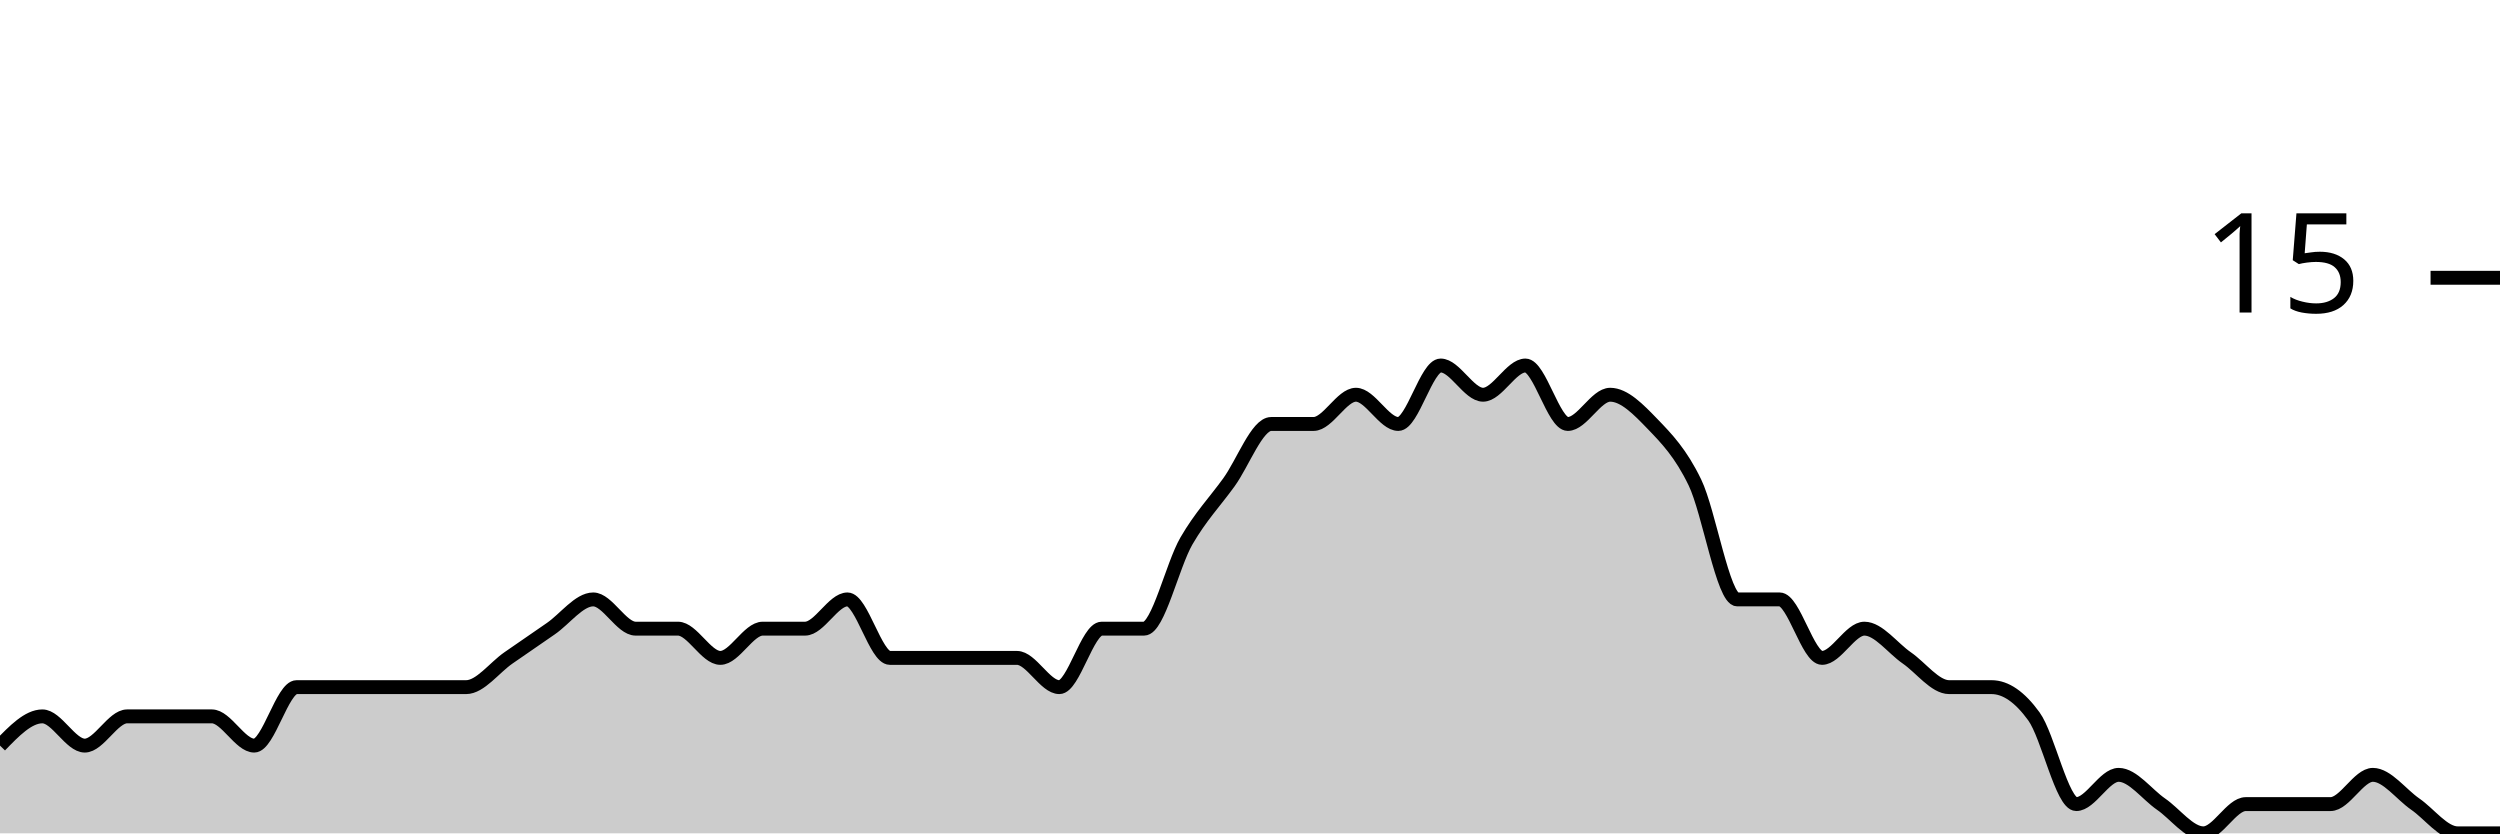
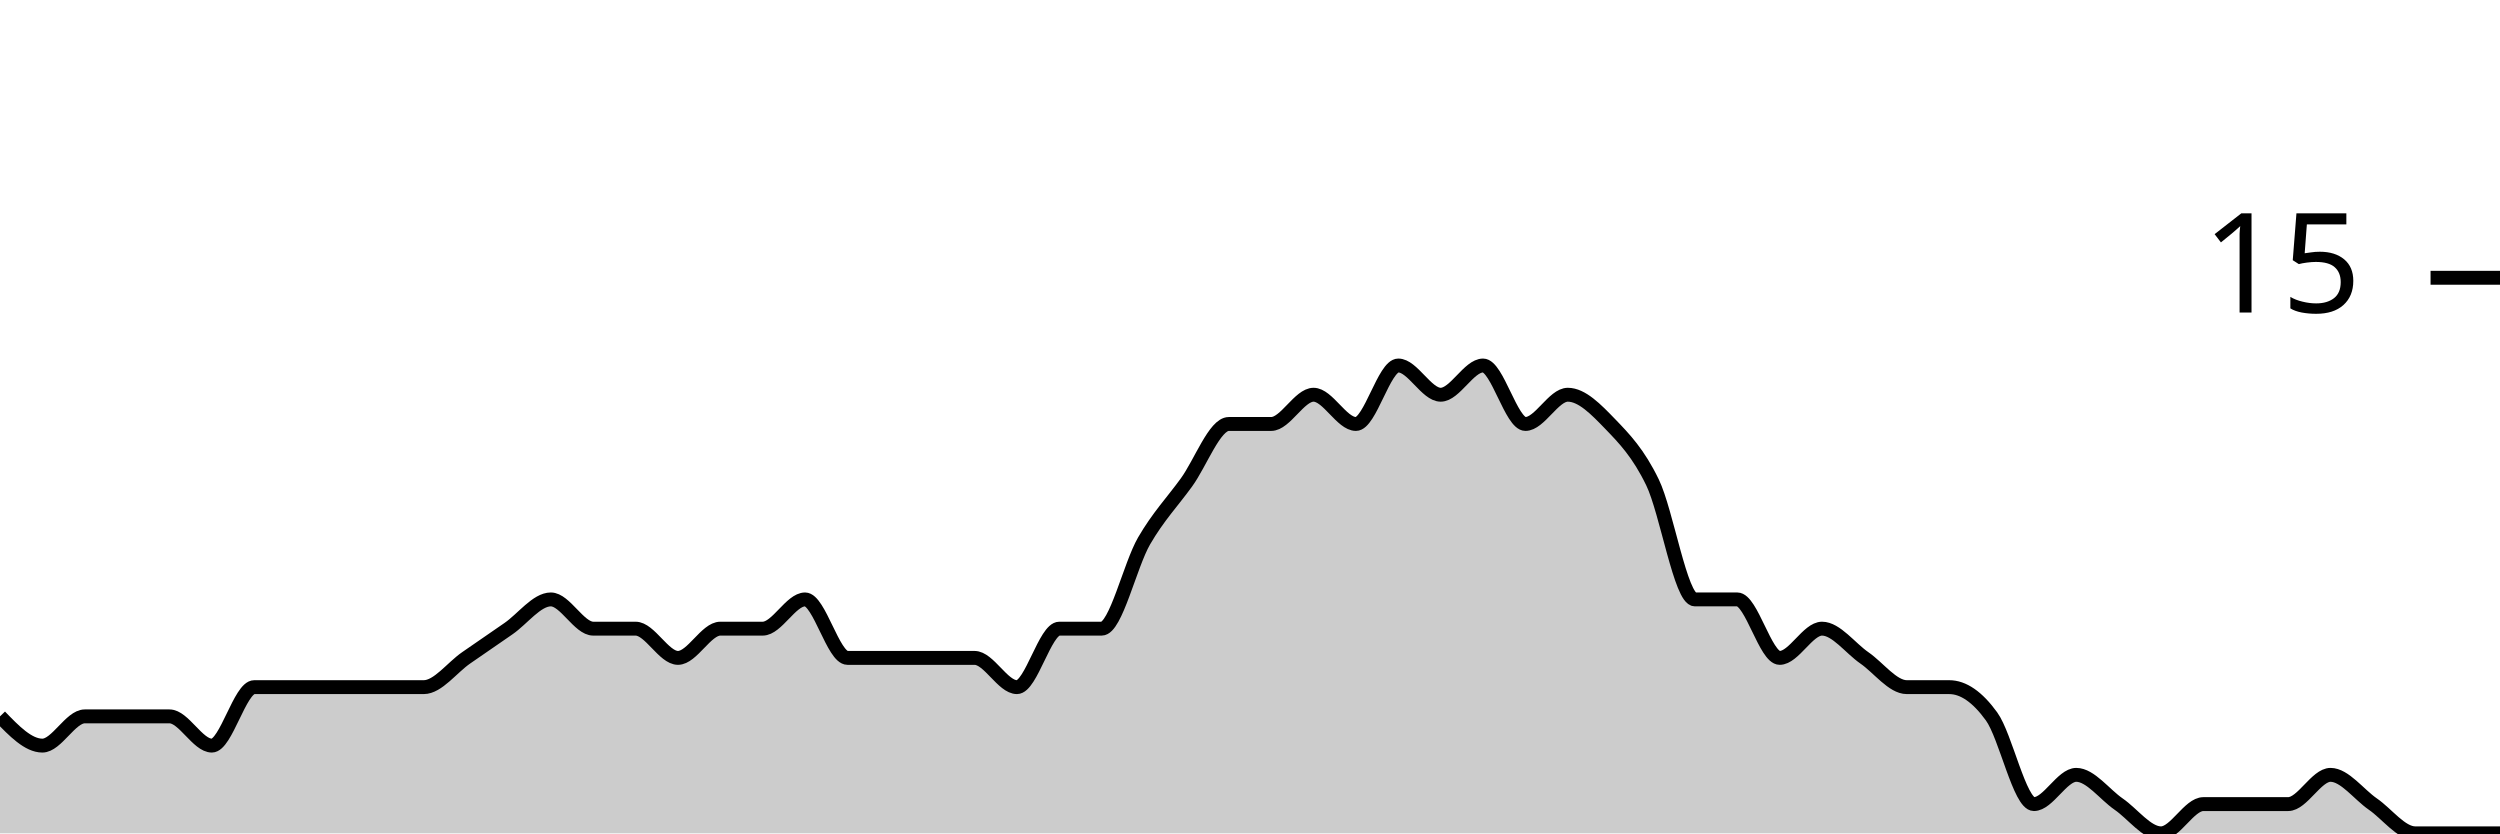
<svg xmlns="http://www.w3.org/2000/svg" viewBox="0 0 180 60">
  <g transform="translate(0,20)">
-     <path class="area" fill="rgba(0, 0, 0, 0.2)" d="M0,33.684C1.017,32.632,2.034,31.579,3.051,31.579C4.068,31.579,5.085,33.684,6.102,33.684C7.119,33.684,8.136,31.579,9.153,31.579C10.169,31.579,11.186,31.579,12.203,31.579C13.22,31.579,14.237,31.579,15.254,31.579C16.271,31.579,17.288,33.684,18.305,33.684C19.322,33.684,20.339,29.474,21.356,29.474C22.373,29.474,23.39,29.474,24.407,29.474C25.424,29.474,26.441,29.474,27.458,29.474C28.475,29.474,29.492,29.474,30.508,29.474C31.525,29.474,32.542,29.474,33.559,29.474C34.576,29.474,35.593,28.07,36.61,27.368C37.627,26.667,38.644,25.965,39.661,25.263C40.678,24.561,41.695,23.158,42.712,23.158C43.729,23.158,44.746,25.263,45.763,25.263C46.78,25.263,47.797,25.263,48.814,25.263C49.831,25.263,50.847,27.368,51.864,27.368C52.881,27.368,53.898,25.263,54.915,25.263C55.932,25.263,56.949,25.263,57.966,25.263C58.983,25.263,60,23.158,61.017,23.158C62.034,23.158,63.051,27.368,64.068,27.368C65.085,27.368,66.102,27.368,67.119,27.368C68.136,27.368,69.153,27.368,70.169,27.368C71.186,27.368,72.203,27.368,73.22,27.368C74.237,27.368,75.254,29.474,76.271,29.474C77.288,29.474,78.305,25.263,79.322,25.263C80.339,25.263,81.356,25.263,82.373,25.263C83.39,25.263,84.407,20.702,85.424,18.947C86.441,17.193,87.458,16.14,88.475,14.737C89.492,13.333,90.508,10.526,91.525,10.526C92.542,10.526,93.559,10.526,94.576,10.526C95.593,10.526,96.61,8.421,97.627,8.421C98.644,8.421,99.661,10.526,100.678,10.526C101.695,10.526,102.712,6.316,103.729,6.316C104.746,6.316,105.763,8.421,106.78,8.421C107.797,8.421,108.814,6.316,109.831,6.316C110.847,6.316,111.864,10.526,112.881,10.526C113.898,10.526,114.915,8.421,115.932,8.421C116.949,8.421,117.966,9.474,118.983,10.526C120,11.579,121.017,12.632,122.034,14.737C123.051,16.842,124.068,23.158,125.085,23.158C126.102,23.158,127.119,23.158,128.136,23.158C129.153,23.158,130.169,27.368,131.186,27.368C132.203,27.368,133.22,25.263,134.237,25.263C135.254,25.263,136.271,26.667,137.288,27.368C138.305,28.07,139.322,29.474,140.339,29.474C141.356,29.474,142.373,29.474,143.39,29.474C144.407,29.474,145.424,30.175,146.441,31.579C147.458,32.982,148.475,37.895,149.492,37.895C150.508,37.895,151.525,35.789,152.542,35.789C153.559,35.789,154.576,37.193,155.593,37.895C156.61,38.596,157.627,40,158.644,40C159.661,40,160.678,37.895,161.695,37.895C162.712,37.895,163.729,37.895,164.746,37.895C165.763,37.895,166.78,37.895,167.797,37.895C168.814,37.895,169.831,35.789,170.847,35.789C171.864,35.789,172.881,37.193,173.898,37.895C174.915,38.596,175.932,40,176.949,40C177.966,40,178.983,40,180,40L180,40C178.983,40,177.966,40,176.949,40C175.932,40,174.915,40,173.898,40C172.881,40,171.864,40,170.847,40C169.831,40,168.814,40,167.797,40C166.78,40,165.763,40,164.746,40C163.729,40,162.712,40,161.695,40C160.678,40,159.661,40,158.644,40C157.627,40,156.61,40,155.593,40C154.576,40,153.559,40,152.542,40C151.525,40,150.508,40,149.492,40C148.475,40,147.458,40,146.441,40C145.424,40,144.407,40,143.39,40C142.373,40,141.356,40,140.339,40C139.322,40,138.305,40,137.288,40C136.271,40,135.254,40,134.237,40C133.22,40,132.203,40,131.186,40C130.169,40,129.153,40,128.136,40C127.119,40,126.102,40,125.085,40C124.068,40,123.051,40,122.034,40C121.017,40,120,40,118.983,40C117.966,40,116.949,40,115.932,40C114.915,40,113.898,40,112.881,40C111.864,40,110.847,40,109.831,40C108.814,40,107.797,40,106.78,40C105.763,40,104.746,40,103.729,40C102.712,40,101.695,40,100.678,40C99.661,40,98.644,40,97.627,40C96.61,40,95.593,40,94.576,40C93.559,40,92.542,40,91.525,40C90.508,40,89.492,40,88.475,40C87.458,40,86.441,40,85.424,40C84.407,40,83.39,40,82.373,40C81.356,40,80.339,40,79.322,40C78.305,40,77.288,40,76.271,40C75.254,40,74.237,40,73.22,40C72.203,40,71.186,40,70.169,40C69.153,40,68.136,40,67.119,40C66.102,40,65.085,40,64.068,40C63.051,40,62.034,40,61.017,40C60,40,58.983,40,57.966,40C56.949,40,55.932,40,54.915,40C53.898,40,52.881,40,51.864,40C50.847,40,49.831,40,48.814,40C47.797,40,46.78,40,45.763,40C44.746,40,43.729,40,42.712,40C41.695,40,40.678,40,39.661,40C38.644,40,37.627,40,36.61,40C35.593,40,34.576,40,33.559,40C32.542,40,31.525,40,30.508,40C29.492,40,28.475,40,27.458,40C26.441,40,25.424,40,24.407,40C23.39,40,22.373,40,21.356,40C20.339,40,19.322,40,18.305,40C17.288,40,16.271,40,15.254,40C14.237,40,13.22,40,12.203,40C11.186,40,10.169,40,9.153,40C8.136,40,7.119,40,6.102,40C5.085,40,4.068,40,3.051,40C2.034,40,1.017,40,0,40Z" />
-     <path class="line" stroke="black" fill="none" d="M0,33.684C1.017,32.632,2.034,31.579,3.051,31.579C4.068,31.579,5.085,33.684,6.102,33.684C7.119,33.684,8.136,31.579,9.153,31.579C10.169,31.579,11.186,31.579,12.203,31.579C13.22,31.579,14.237,31.579,15.254,31.579C16.271,31.579,17.288,33.684,18.305,33.684C19.322,33.684,20.339,29.474,21.356,29.474C22.373,29.474,23.39,29.474,24.407,29.474C25.424,29.474,26.441,29.474,27.458,29.474C28.475,29.474,29.492,29.474,30.508,29.474C31.525,29.474,32.542,29.474,33.559,29.474C34.576,29.474,35.593,28.07,36.61,27.368C37.627,26.667,38.644,25.965,39.661,25.263C40.678,24.561,41.695,23.158,42.712,23.158C43.729,23.158,44.746,25.263,45.763,25.263C46.78,25.263,47.797,25.263,48.814,25.263C49.831,25.263,50.847,27.368,51.864,27.368C52.881,27.368,53.898,25.263,54.915,25.263C55.932,25.263,56.949,25.263,57.966,25.263C58.983,25.263,60,23.158,61.017,23.158C62.034,23.158,63.051,27.368,64.068,27.368C65.085,27.368,66.102,27.368,67.119,27.368C68.136,27.368,69.153,27.368,70.169,27.368C71.186,27.368,72.203,27.368,73.22,27.368C74.237,27.368,75.254,29.474,76.271,29.474C77.288,29.474,78.305,25.263,79.322,25.263C80.339,25.263,81.356,25.263,82.373,25.263C83.39,25.263,84.407,20.702,85.424,18.947C86.441,17.193,87.458,16.14,88.475,14.737C89.492,13.333,90.508,10.526,91.525,10.526C92.542,10.526,93.559,10.526,94.576,10.526C95.593,10.526,96.61,8.421,97.627,8.421C98.644,8.421,99.661,10.526,100.678,10.526C101.695,10.526,102.712,6.316,103.729,6.316C104.746,6.316,105.763,8.421,106.78,8.421C107.797,8.421,108.814,6.316,109.831,6.316C110.847,6.316,111.864,10.526,112.881,10.526C113.898,10.526,114.915,8.421,115.932,8.421C116.949,8.421,117.966,9.474,118.983,10.526C120,11.579,121.017,12.632,122.034,14.737C123.051,16.842,124.068,23.158,125.085,23.158C126.102,23.158,127.119,23.158,128.136,23.158C129.153,23.158,130.169,27.368,131.186,27.368C132.203,27.368,133.22,25.263,134.237,25.263C135.254,25.263,136.271,26.667,137.288,27.368C138.305,28.07,139.322,29.474,140.339,29.474C141.356,29.474,142.373,29.474,143.39,29.474C144.407,29.474,145.424,30.175,146.441,31.579C147.458,32.982,148.475,37.895,149.492,37.895C150.508,37.895,151.525,35.789,152.542,35.789C153.559,35.789,154.576,37.193,155.593,37.895C156.61,38.596,157.627,40,158.644,40C159.661,40,160.678,37.895,161.695,37.895C162.712,37.895,163.729,37.895,164.746,37.895C165.763,37.895,166.78,37.895,167.797,37.895C168.814,37.895,169.831,35.789,170.847,35.789C171.864,35.789,172.881,37.193,173.898,37.895C174.915,38.596,175.932,40,176.949,40C177.966,40,178.983,40,180,40" />
+     <path class="area" fill="rgba(0, 0, 0, 0.2)" d="M0,31.579C1.017,32.632,2.034,33.684,3.051,33.684C4.068,33.684,5.085,31.579,6.102,31.579C7.119,31.579,8.136,31.579,9.153,31.579C10.169,31.579,11.186,31.579,12.203,31.579C13.22,31.579,14.237,33.684,15.254,33.684C16.271,33.684,17.288,29.474,18.305,29.474C19.322,29.474,20.339,29.474,21.356,29.474C22.373,29.474,23.39,29.474,24.407,29.474C25.424,29.474,26.441,29.474,27.458,29.474C28.475,29.474,29.492,29.474,30.508,29.474C31.525,29.474,32.542,28.07,33.559,27.368C34.576,26.667,35.593,25.965,36.61,25.263C37.627,24.561,38.644,23.158,39.661,23.158C40.678,23.158,41.695,25.263,42.712,25.263C43.729,25.263,44.746,25.263,45.763,25.263C46.78,25.263,47.797,27.368,48.814,27.368C49.831,27.368,50.847,25.263,51.864,25.263C52.881,25.263,53.898,25.263,54.915,25.263C55.932,25.263,56.949,23.158,57.966,23.158C58.983,23.158,60,27.368,61.017,27.368C62.034,27.368,63.051,27.368,64.068,27.368C65.085,27.368,66.102,27.368,67.119,27.368C68.136,27.368,69.153,27.368,70.169,27.368C71.186,27.368,72.203,29.474,73.22,29.474C74.237,29.474,75.254,25.263,76.271,25.263C77.288,25.263,78.305,25.263,79.322,25.263C80.339,25.263,81.356,20.702,82.373,18.947C83.39,17.193,84.407,16.14,85.424,14.737C86.441,13.333,87.458,10.526,88.475,10.526C89.492,10.526,90.508,10.526,91.525,10.526C92.542,10.526,93.559,8.421,94.576,8.421C95.593,8.421,96.61,10.526,97.627,10.526C98.644,10.526,99.661,6.316,100.678,6.316C101.695,6.316,102.712,8.421,103.729,8.421C104.746,8.421,105.763,6.316,106.78,6.316C107.797,6.316,108.814,10.526,109.831,10.526C110.847,10.526,111.864,8.421,112.881,8.421C113.898,8.421,114.915,9.474,115.932,10.526C116.949,11.579,117.966,12.632,118.983,14.737C120,16.842,121.017,23.158,122.034,23.158C123.051,23.158,124.068,23.158,125.085,23.158C126.102,23.158,127.119,27.368,128.136,27.368C129.153,27.368,130.169,25.263,131.186,25.263C132.203,25.263,133.22,26.667,134.237,27.368C135.254,28.07,136.271,29.474,137.288,29.474C138.305,29.474,139.322,29.474,140.339,29.474C141.356,29.474,142.373,30.175,143.39,31.579C144.407,32.982,145.424,37.895,146.441,37.895C147.458,37.895,148.475,35.789,149.492,35.789C150.508,35.789,151.525,37.193,152.542,37.895C153.559,38.596,154.576,40,155.593,40C156.61,40,157.627,37.895,158.644,37.895C159.661,37.895,160.678,37.895,161.695,37.895C162.712,37.895,163.729,37.895,164.746,37.895C165.763,37.895,166.78,35.789,167.797,35.789C168.814,35.789,169.831,37.193,170.847,37.895C171.864,38.596,172.881,40,173.898,40C174.915,40,175.932,40,176.949,40C177.966,40,178.983,40,180,40L180,40C178.983,40,177.966,40,176.949,40C175.932,40,174.915,40,173.898,40C172.881,40,171.864,40,170.847,40C169.831,40,168.814,40,167.797,40C166.78,40,165.763,40,164.746,40C163.729,40,162.712,40,161.695,40C160.678,40,159.661,40,158.644,40C157.627,40,156.61,40,155.593,40C154.576,40,153.559,40,152.542,40C151.525,40,150.508,40,149.492,40C148.475,40,147.458,40,146.441,40C145.424,40,144.407,40,143.39,40C142.373,40,141.356,40,140.339,40C139.322,40,138.305,40,137.288,40C136.271,40,135.254,40,134.237,40C133.22,40,132.203,40,131.186,40C130.169,40,129.153,40,128.136,40C127.119,40,126.102,40,125.085,40C124.068,40,123.051,40,122.034,40C121.017,40,120,40,118.983,40C117.966,40,116.949,40,115.932,40C114.915,40,113.898,40,112.881,40C111.864,40,110.847,40,109.831,40C108.814,40,107.797,40,106.78,40C105.763,40,104.746,40,103.729,40C102.712,40,101.695,40,100.678,40C99.661,40,98.644,40,97.627,40C96.61,40,95.593,40,94.576,40C93.559,40,92.542,40,91.525,40C90.508,40,89.492,40,88.475,40C87.458,40,86.441,40,85.424,40C84.407,40,83.39,40,82.373,40C81.356,40,80.339,40,79.322,40C78.305,40,77.288,40,76.271,40C75.254,40,74.237,40,73.22,40C72.203,40,71.186,40,70.169,40C69.153,40,68.136,40,67.119,40C66.102,40,65.085,40,64.068,40C63.051,40,62.034,40,61.017,40C60,40,58.983,40,57.966,40C56.949,40,55.932,40,54.915,40C53.898,40,52.881,40,51.864,40C50.847,40,49.831,40,48.814,40C47.797,40,46.78,40,45.763,40C44.746,40,43.729,40,42.712,40C41.695,40,40.678,40,39.661,40C38.644,40,37.627,40,36.61,40C35.593,40,34.576,40,33.559,40C32.542,40,31.525,40,30.508,40C29.492,40,28.475,40,27.458,40C26.441,40,25.424,40,24.407,40C23.39,40,22.373,40,21.356,40C20.339,40,19.322,40,18.305,40C17.288,40,16.271,40,15.254,40C14.237,40,13.22,40,12.203,40C11.186,40,10.169,40,9.153,40C8.136,40,7.119,40,6.102,40C5.085,40,4.068,40,3.051,40C2.034,40,1.017,40,0,40Z" />
+     <path class="line" stroke="black" fill="none" d="M0,31.579C1.017,32.632,2.034,33.684,3.051,33.684C4.068,33.684,5.085,31.579,6.102,31.579C7.119,31.579,8.136,31.579,9.153,31.579C10.169,31.579,11.186,31.579,12.203,31.579C13.22,31.579,14.237,33.684,15.254,33.684C16.271,33.684,17.288,29.474,18.305,29.474C19.322,29.474,20.339,29.474,21.356,29.474C22.373,29.474,23.39,29.474,24.407,29.474C25.424,29.474,26.441,29.474,27.458,29.474C28.475,29.474,29.492,29.474,30.508,29.474C31.525,29.474,32.542,28.07,33.559,27.368C34.576,26.667,35.593,25.965,36.61,25.263C37.627,24.561,38.644,23.158,39.661,23.158C40.678,23.158,41.695,25.263,42.712,25.263C43.729,25.263,44.746,25.263,45.763,25.263C46.78,25.263,47.797,27.368,48.814,27.368C49.831,27.368,50.847,25.263,51.864,25.263C52.881,25.263,53.898,25.263,54.915,25.263C55.932,25.263,56.949,23.158,57.966,23.158C58.983,23.158,60,27.368,61.017,27.368C62.034,27.368,63.051,27.368,64.068,27.368C65.085,27.368,66.102,27.368,67.119,27.368C68.136,27.368,69.153,27.368,70.169,27.368C71.186,27.368,72.203,29.474,73.22,29.474C74.237,29.474,75.254,25.263,76.271,25.263C77.288,25.263,78.305,25.263,79.322,25.263C80.339,25.263,81.356,20.702,82.373,18.947C83.39,17.193,84.407,16.14,85.424,14.737C86.441,13.333,87.458,10.526,88.475,10.526C89.492,10.526,90.508,10.526,91.525,10.526C92.542,10.526,93.559,8.421,94.576,8.421C95.593,8.421,96.61,10.526,97.627,10.526C98.644,10.526,99.661,6.316,100.678,6.316C101.695,6.316,102.712,8.421,103.729,8.421C104.746,8.421,105.763,6.316,106.78,6.316C107.797,6.316,108.814,10.526,109.831,10.526C110.847,10.526,111.864,8.421,112.881,8.421C113.898,8.421,114.915,9.474,115.932,10.526C116.949,11.579,117.966,12.632,118.983,14.737C120,16.842,121.017,23.158,122.034,23.158C123.051,23.158,124.068,23.158,125.085,23.158C126.102,23.158,127.119,27.368,128.136,27.368C129.153,27.368,130.169,25.263,131.186,25.263C132.203,25.263,133.22,26.667,134.237,27.368C135.254,28.07,136.271,29.474,137.288,29.474C138.305,29.474,139.322,29.474,140.339,29.474C141.356,29.474,142.373,30.175,143.39,31.579C144.407,32.982,145.424,37.895,146.441,37.895C147.458,37.895,148.475,35.789,149.492,35.789C150.508,35.789,151.525,37.193,152.542,37.895C153.559,38.596,154.576,40,155.593,40C156.61,40,157.627,37.895,158.644,37.895C159.661,37.895,160.678,37.895,161.695,37.895C162.712,37.895,163.729,37.895,164.746,37.895C165.763,37.895,166.78,35.789,167.797,35.789C168.814,35.789,169.831,37.193,170.847,37.895C171.864,38.596,172.881,40,173.898,40C174.915,40,175.932,40,176.949,40C177.966,40,178.983,40,180,40" />
    <path class="axis-ceiling" stroke-width="1" stroke="black" fill="none" d="M175,0L180,0" />
    <text class="axis-ceiling-label" font-family="sans-serif" text-anchor="end" font-size="10px" x="170" y="2.5">15</text>
  </g>
</svg>
